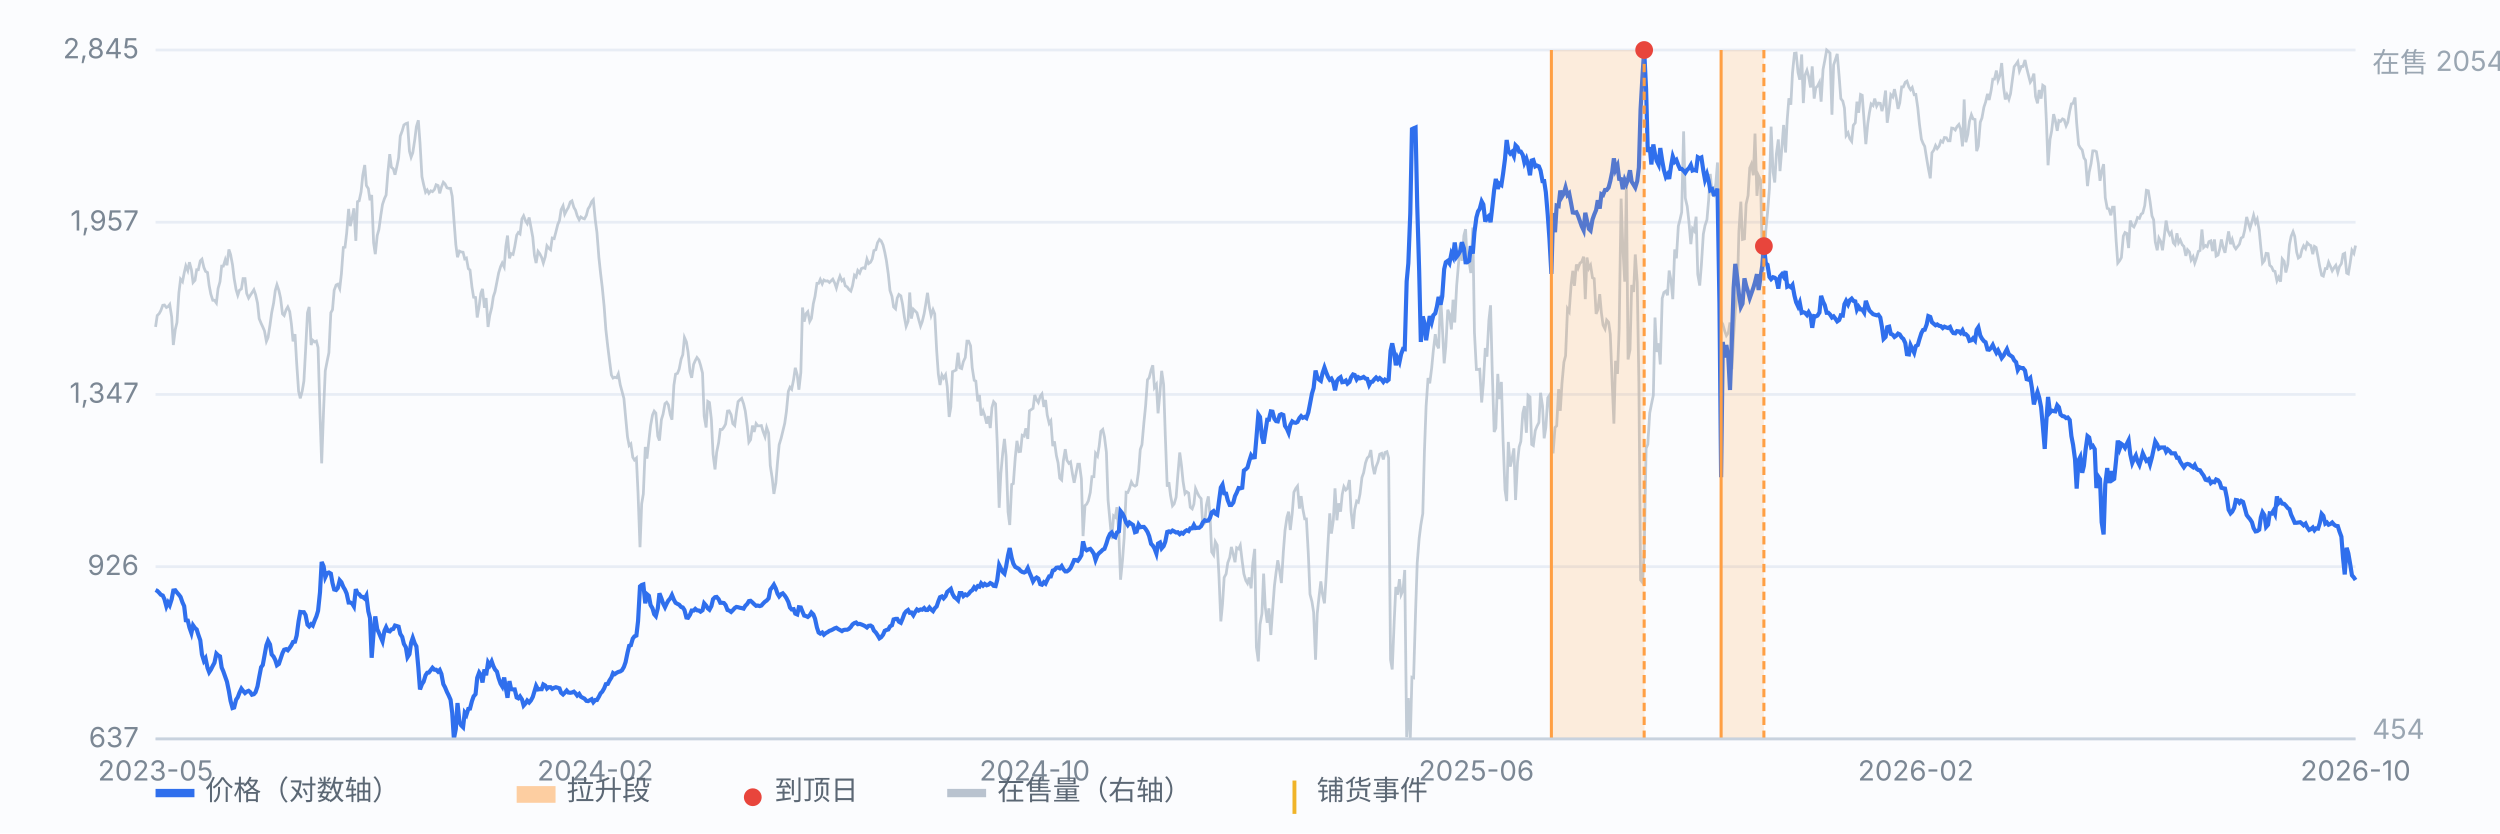
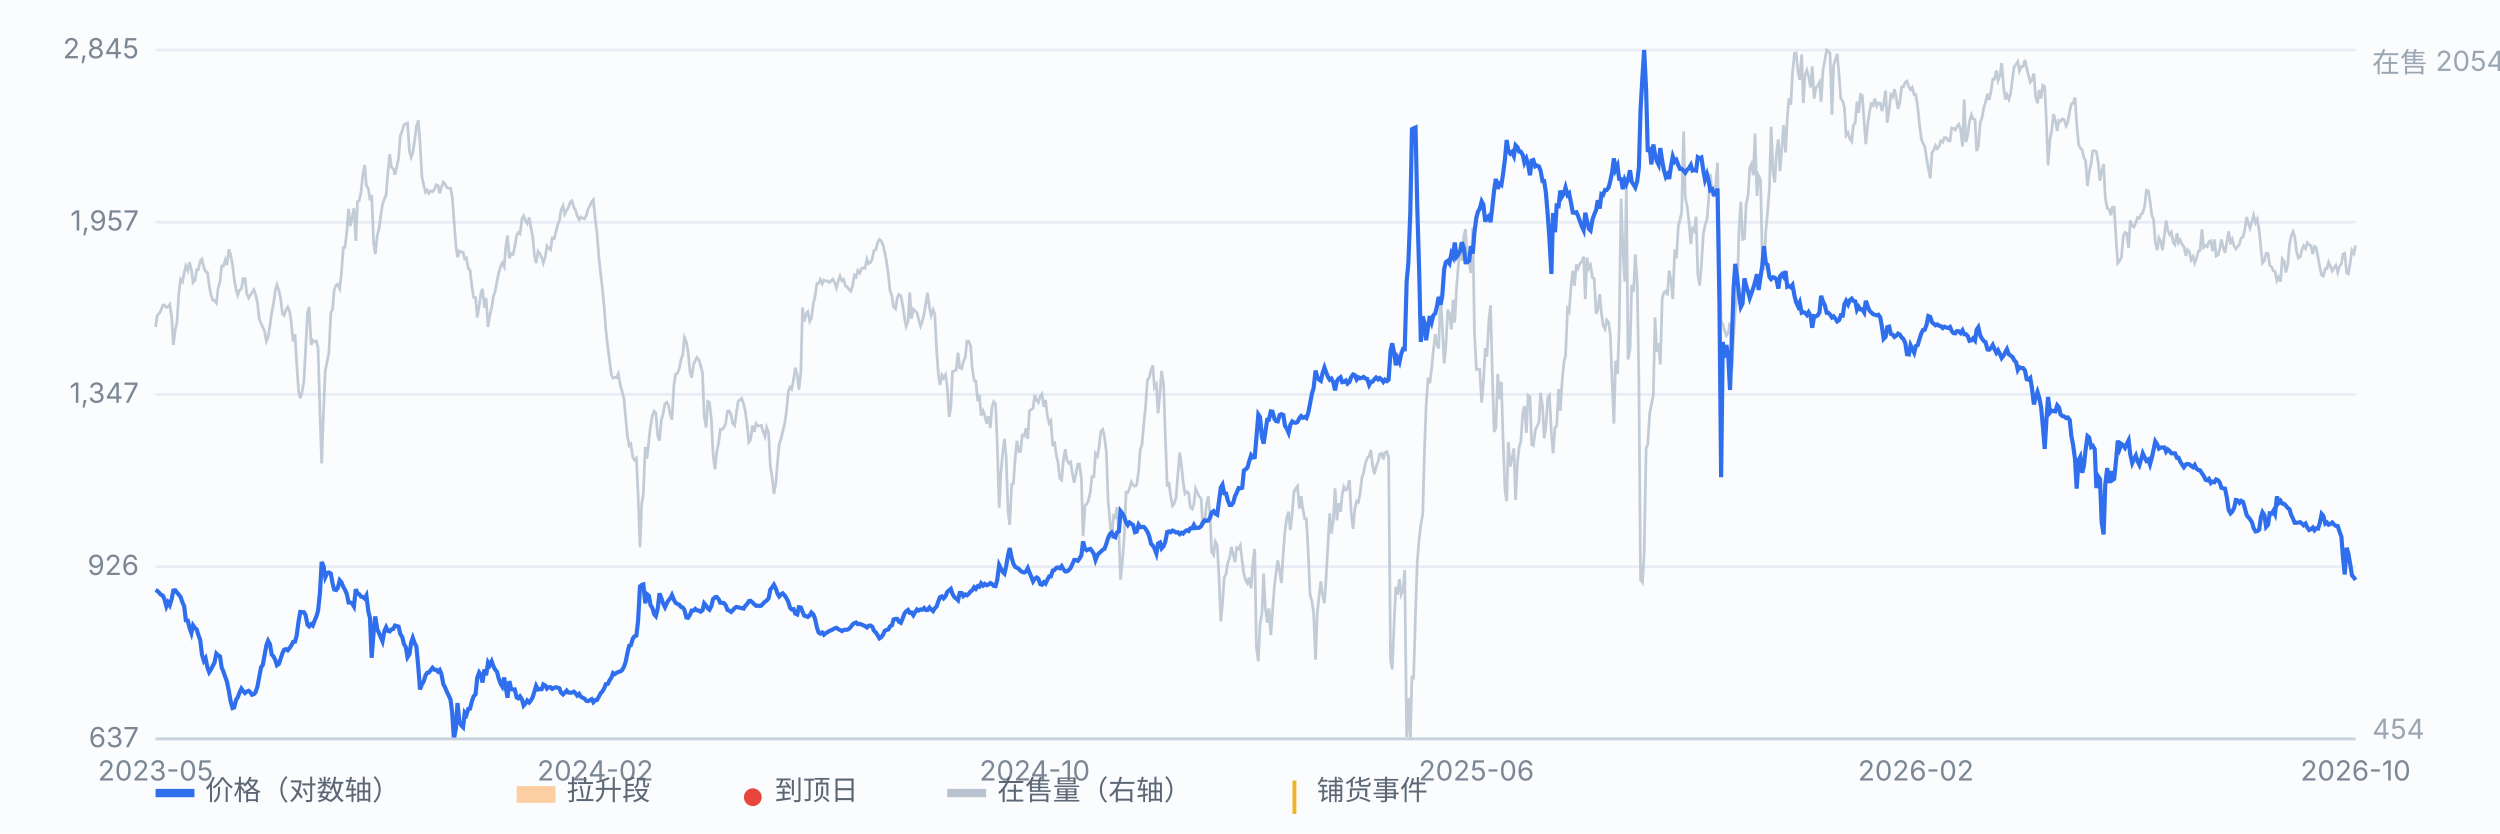
<svg xmlns="http://www.w3.org/2000/svg" viewBox="0 0 900 300" preserveAspectRatio="xMidYMid meet" style="width:100%;max-width:900px;height:auto;display:block" font-family="-apple-system,Segoe UI,Microsoft YaHei,sans-serif" font-size="10">
  <rect x="0" y="0" width="900" height="300" fill="#fbfcfe" />
  <line x1="56" y1="266.0" x2="848" y2="266.0" stroke="#e8edf5" stroke-width="1" />
  <text x="50" y="269.0" text-anchor="end" fill="#7b8794">637</text>
  <line x1="56" y1="204.0" x2="848" y2="204.0" stroke="#e8edf5" stroke-width="1" />
  <text x="50" y="207.0" text-anchor="end" fill="#7b8794">926</text>
  <line x1="56" y1="142.0" x2="848" y2="142.0" stroke="#e8edf5" stroke-width="1" />
  <text x="50" y="145.0" text-anchor="end" fill="#7b8794">1,347</text>
  <line x1="56" y1="80.0" x2="848" y2="80.0" stroke="#e8edf5" stroke-width="1" />
  <text x="50" y="83.0" text-anchor="end" fill="#7b8794">1,957</text>
  <line x1="56" y1="18.0" x2="848" y2="18.0" stroke="#e8edf5" stroke-width="1" />
  <text x="50" y="21.0" text-anchor="end" fill="#7b8794">2,845</text>
  <path d="M56.0 117.7 L56.6 113.6 L57.3 112.9 L57.9 111.8 L58.6 109.9 L59.2 109.8 L59.9 110.7 L60.5 110.4 L61.1 109.6 L61.8 114.1 L62.4 124.2 L63.1 118.6 L63.7 116.1 L64.4 105.4 L65.0 100.5 L65.7 101.4 L66.3 98.3 L66.9 95.7 L67.6 97.4 L68.2 94.4 L68.9 97.1 L69.5 101.7 L70.2 100.9 L70.8 97.1 L71.4 97.1 L72.1 93.9 L72.7 93.3 L73.4 96.3 L74.0 97.7 L74.7 98.1 L75.3 102.8 L75.9 105.9 L76.6 108.1 L77.2 108.1 L77.9 109.1 L78.5 103.9 L79.2 101.4 L79.8 95.8 L80.4 95.8 L81.1 93.5 L81.7 95.5 L82.4 89.8 L83.0 91.6 L83.7 95.3 L84.3 100.3 L85.0 104.3 L85.6 106.3 L86.2 104.5 L86.9 104.0 L87.5 100.3 L88.2 100.3 L88.8 105.6 L89.5 107.3 L90.1 106.3 L90.7 105.4 L91.4 104.3 L92.0 106.0 L92.7 109.1 L93.3 114.7 L94.0 116.4 L94.6 117.7 L95.2 119.1 L95.9 122.9 L96.5 121.5 L97.2 117.0 L97.8 112.6 L98.5 109.1 L99.1 104.6 L99.7 102.5 L100.4 104.6 L101.0 107.3 L101.7 113.0 L102.3 113.6 L103.0 111.5 L103.6 110.5 L104.3 112.2 L104.9 116.6 L105.5 122.9 L106.2 120.3 L106.8 130.7 L107.5 140.9 L108.1 143.4 L108.8 140.8 L109.4 137.2 L110.0 126.3 L110.7 112.6 L111.3 110.5 L112.0 124.2 L112.6 122.5 L113.3 123.1 L113.9 122.8 L114.5 125.1 L115.2 149.0 L115.8 166.8 L116.5 147.4 L117.1 133.5 L117.8 129.9 L118.4 127.0 L119.1 112.6 L119.7 111.5 L120.3 104.5 L121.0 102.6 L121.6 102.3 L122.3 103.9 L122.9 98.6 L123.6 89.1 L124.2 89.0 L124.8 83.9 L125.5 75.2 L126.1 81.4 L126.8 78.3 L127.4 75.0 L128.1 86.7 L128.7 72.6 L129.3 72.3 L130.0 69.0 L130.6 63.1 L131.3 59.4 L131.9 66.8 L132.6 67.9 L133.2 72.1 L133.8 70.2 L134.5 87.4 L135.1 91.5 L135.8 84.8 L136.4 82.6 L137.1 77.5 L137.7 73.6 L138.4 71.5 L139.0 70.2 L139.6 62.5 L140.3 55.5 L140.9 60.2 L141.6 60.8 L142.2 62.9 L142.9 59.8 L143.5 56.8 L144.1 49.0 L144.8 47.1 L145.4 45.0 L146.1 44.5 L146.7 44.3 L147.4 54.4 L148.0 56.6 L148.6 55.0 L149.3 50.4 L149.9 45.6 L150.6 43.3 L151.2 51.5 L151.9 63.6 L152.5 66.4 L153.2 69.2 L153.8 68.4 L154.4 69.6 L155.1 68.7 L155.7 69.0 L156.4 68.2 L157.0 66.5 L157.7 66.8 L158.3 69.6 L158.9 67.4 L159.6 65.6 L160.2 66.2 L160.9 67.6 L161.5 67.8 L162.2 67.8 L162.8 70.7 L163.4 78.9 L164.1 88.1 L164.7 92.6 L165.4 90.4 L166.0 90.7 L166.7 90.8 L167.3 93.2 L167.9 92.9 L168.6 96.7 L169.2 97.2 L169.9 103.3 L170.5 107.0 L171.2 107.1 L171.8 114.3 L172.5 110.1 L173.1 105.6 L173.7 104.0 L174.4 110.8 L175.0 107.3 L175.7 117.7 L176.3 113.6 L177.0 110.8 L177.6 106.8 L178.2 105.0 L178.9 101.4 L179.5 98.3 L180.2 96.0 L180.8 94.7 L181.5 96.1 L182.1 88.7 L182.7 84.8 L183.4 93.0 L184.0 91.3 L184.7 91.6 L185.3 88.8 L186.0 84.7 L186.6 83.7 L187.2 84.2 L187.9 78.8 L188.5 77.7 L189.2 79.5 L189.8 80.5 L190.5 78.3 L191.1 81.6 L191.8 85.4 L192.4 91.9 L193.0 94.7 L193.7 90.5 L194.3 91.3 L195.0 92.7 L195.6 94.7 L196.3 92.4 L196.9 88.5 L197.5 89.3 L198.2 89.9 L198.8 85.7 L199.5 85.9 L200.1 83.6 L200.8 80.8 L201.4 79.4 L202.0 75.5 L202.7 74.1 L203.3 77.1 L204.0 75.7 L204.6 74.7 L205.3 72.7 L205.9 72.3 L206.6 74.7 L207.2 75.7 L207.8 77.7 L208.5 79.1 L209.1 78.1 L209.8 78.6 L210.4 78.8 L211.1 77.5 L211.7 75.2 L212.3 74.3 L213.0 72.6 L213.6 71.9 L214.3 79.2 L214.9 83.7 L215.6 92.7 L216.2 98.3 L216.8 103.3 L217.5 110.4 L218.1 118.6 L218.8 124.8 L219.4 129.6 L220.1 135.0 L220.7 136.1 L221.3 135.8 L222.0 136.0 L222.6 134.6 L223.3 138.6 L223.9 140.8 L224.6 143.4 L225.2 149.9 L225.9 157.3 L226.5 160.4 L227.1 159.8 L227.8 164.6 L228.4 165.6 L229.1 164.9 L229.7 177.7 L230.4 197.0 L231.0 181.4 L231.6 177.8 L232.3 160.9 L232.9 165.1 L233.6 158.6 L234.2 153.3 L234.9 149.4 L235.5 148.0 L236.1 148.7 L236.8 157.0 L237.4 158.6 L238.1 151.1 L238.7 149.1 L239.4 145.3 L240.0 144.8 L240.6 145.7 L241.3 149.3 L241.9 151.1 L242.6 138.7 L243.2 134.7 L243.9 134.4 L244.5 132.9 L245.2 129.3 L245.8 127.7 L246.4 121.5 L247.1 123.1 L247.7 126.7 L248.4 133.9 L249.0 136.0 L249.7 131.2 L250.3 129.8 L250.9 128.7 L251.6 129.6 L252.2 131.5 L252.9 134.3 L253.5 149.8 L254.2 153.9 L254.8 144.5 L255.4 144.9 L256.1 151.1 L256.7 163.5 L257.4 169.0 L258.0 162.8 L258.7 159.4 L259.3 154.6 L260.0 154.6 L260.6 153.8 L261.2 152.7 L261.9 148.0 L262.5 147.9 L263.2 149.3 L263.8 152.5 L264.5 153.2 L265.1 148.5 L265.7 144.6 L266.4 143.9 L267.0 143.4 L267.7 145.4 L268.3 148.0 L269.0 153.3 L269.6 159.2 L270.2 158.3 L270.9 153.2 L271.5 155.5 L272.2 152.5 L272.8 153.3 L273.5 153.3 L274.1 153.2 L274.7 155.3 L275.4 157.2 L276.0 153.9 L276.7 155.9 L277.3 167.6 L278.0 172.2 L278.6 177.8 L279.3 173.9 L279.9 166.5 L280.5 160.1 L281.2 157.8 L281.8 155.3 L282.5 152.4 L283.1 148.2 L283.8 140.9 L284.4 139.4 L285.0 140.1 L285.7 136.6 L286.3 132.4 L287.0 135.0 L287.6 140.3 L288.3 134.1 L288.9 110.7 L289.5 115.8 L290.2 112.9 L290.8 112.2 L291.5 115.7 L292.1 114.6 L292.8 109.3 L293.4 106.7 L294.1 102.0 L294.7 102.0 L295.3 100.6 L296.0 102.2 L296.6 100.8 L297.3 101.2 L297.9 101.1 L298.6 101.7 L299.2 101.1 L299.8 100.5 L300.5 101.9 L301.1 103.7 L301.8 101.1 L302.4 99.4 L303.1 101.1 L303.7 100.6 L304.3 102.9 L305.0 103.3 L305.6 104.2 L306.3 104.8 L306.9 102.9 L307.6 99.1 L308.2 99.7 L308.8 97.4 L309.5 98.3 L310.1 96.7 L310.8 96.4 L311.4 96.6 L312.1 93.3 L312.7 94.9 L313.4 94.4 L314.0 93.2 L314.6 90.2 L315.3 89.9 L315.9 87.4 L316.6 86.2 L317.2 86.7 L317.9 88.2 L318.5 90.7 L319.1 93.8 L319.8 98.8 L320.4 104.6 L321.1 106.7 L321.7 110.5 L322.4 111.2 L323.0 107.3 L323.6 106.0 L324.3 106.5 L324.9 109.4 L325.6 114.3 L326.2 117.5 L326.9 115.7 L327.5 105.3 L328.1 114.7 L328.8 111.3 L329.4 111.9 L330.1 112.6 L330.7 114.9 L331.4 117.4 L332.0 115.8 L332.7 112.9 L333.3 109.3 L333.9 105.4 L334.6 110.7 L335.2 113.6 L335.9 111.5 L336.5 113.0 L337.2 126.2 L337.8 134.7 L338.4 138.6 L339.1 135.0 L339.7 136.1 L340.4 134.9 L341.0 139.2 L341.7 150.1 L342.3 146.5 L342.9 133.8 L343.6 133.5 L344.2 133.2 L344.9 127.0 L345.5 132.4 L346.2 132.7 L346.8 130.2 L347.5 128.7 L348.1 122.8 L348.7 122.8 L349.4 124.5 L350.0 132.4 L350.7 136.9 L351.3 137.2 L352.0 144.5 L352.6 142.2 L353.2 149.6 L353.9 147.9 L354.5 149.6 L355.2 152.5 L355.8 149.8 L356.5 154.1 L357.1 146.7 L357.7 144.6 L358.4 145.4 L359.0 159.5 L359.7 182.8 L360.3 170.5 L361.0 162.9 L361.6 158.0 L362.2 164.3 L362.9 184.3 L363.5 189.0 L364.2 174.4 L364.8 174.1 L365.5 164.6 L366.1 158.7 L366.8 162.6 L367.4 162.5 L368.0 156.7 L368.7 157.0 L369.3 154.2 L370.0 158.0 L370.6 147.9 L371.3 147.4 L371.9 147.0 L372.5 142.2 L373.2 144.0 L373.8 144.9 L374.5 142.6 L375.1 141.8 L375.8 146.5 L376.4 144.0 L377.0 149.4 L377.7 152.4 L378.3 151.5 L379.0 160.6 L379.6 158.9 L380.3 164.0 L380.9 166.6 L381.5 172.1 L382.2 172.8 L382.8 165.9 L383.5 161.7 L384.1 165.7 L384.8 166.8 L385.4 166.3 L386.1 170.7 L386.7 173.8 L387.3 170.8 L388.0 167.1 L388.6 167.1 L389.3 172.4 L389.9 193.0 L390.6 182.0 L391.2 181.5 L391.8 180.3 L392.5 177.3 L393.1 171.6 L393.8 171.6 L394.4 163.2 L395.1 164.2 L395.7 160.6 L396.3 155.3 L397.0 154.6 L397.6 157.2 L398.3 162.8 L398.9 180.0 L399.6 187.6 L400.2 194.1 L400.9 185.7 L401.5 186.2 L402.1 182.6 L402.8 192.7 L403.4 208.7 L404.1 201.7 L404.7 193.6 L405.4 177.2 L406.0 177.3 L406.6 175.9 L407.3 173.5 L407.9 174.6 L408.6 175.0 L409.2 174.6 L409.9 169.6 L410.5 161.8 L411.1 160.1 L411.8 152.2 L412.4 146.3 L413.1 136.7 L413.7 136.0 L414.4 133.2 L415.0 131.5 L415.6 139.5 L416.3 138.4 L416.9 148.8 L417.6 141.1 L418.2 133.5 L418.9 138.4 L419.5 156.6 L420.2 175.2 L420.8 173.6 L421.4 178.4 L422.1 182.1 L422.7 181.4 L423.4 179.0 L424.0 171.3 L424.7 162.9 L425.3 167.3 L425.9 173.3 L426.6 177.7 L427.2 177.0 L427.9 177.5 L428.5 182.6 L429.2 183.2 L429.8 181.5 L430.4 175.9 L431.1 177.5 L431.7 178.7 L432.4 179.5 L433.0 189.0 L433.7 188.3 L434.3 181.8 L435.0 178.7 L435.6 185.4 L436.2 198.7 L436.9 199.8 L437.5 195.0 L438.2 196.3 L438.8 206.8 L439.5 223.7 L440.1 217.5 L440.7 207.9 L441.4 206.6 L442.0 202.6 L442.7 200.7 L443.3 196.9 L444.0 199.7 L444.6 202.4 L445.2 197.2 L445.9 197.6 L446.5 196.3 L447.2 202.1 L447.8 206.6 L448.5 209.0 L449.1 210.0 L449.7 207.9 L450.4 211.8 L451.0 202.8 L451.7 197.6 L452.3 233.0 L453.0 238.1 L453.6 224.8 L454.3 220.9 L454.9 206.5 L455.5 218.6 L456.2 224.2 L456.8 219.0 L457.5 228.6 L458.1 220.1 L458.8 210.8 L459.4 206.0 L460.0 201.7 L460.7 205.7 L461.3 209.9 L462.0 198.7 L462.6 191.0 L463.3 186.2 L463.9 184.2 L464.5 190.8 L465.2 184.8 L465.8 177.2 L466.5 175.8 L467.1 175.0 L467.8 183.1 L468.4 178.6 L469.0 183.1 L469.7 186.8 L470.3 186.8 L471.0 199.5 L471.6 213.9 L472.3 216.6 L472.9 220.4 L473.6 237.5 L474.2 220.9 L474.8 215.3 L475.5 209.3 L476.1 213.9 L476.8 217.2 L477.4 207.9 L478.1 195.3 L478.7 184.8 L479.3 192.1 L480.0 187.3 L480.6 175.8 L481.3 187.3 L481.9 181.2 L482.6 184.2 L483.2 178.0 L483.8 175.2 L484.5 176.4 L485.1 175.8 L485.8 172.8 L486.4 184.2 L487.1 190.4 L487.7 183.5 L488.4 180.4 L489.0 180.8 L489.6 177.8 L490.3 171.9 L490.9 170.2 L491.6 166.6 L492.2 164.9 L492.9 164.2 L493.5 162.0 L494.1 167.3 L494.8 170.7 L495.4 168.0 L496.1 166.2 L496.7 163.5 L497.4 163.2 L498.0 165.4 L498.6 162.9 L499.3 162.6 L499.9 164.8 L500.6 237.5 L501.2 241.0 L501.9 224.0 L502.5 211.3 L503.1 214.1 L503.8 208.5 L504.4 214.1 L505.1 212.5 L505.7 205.2 L506.4 265.4 L507.0 251.3 L507.7 266.0 L508.3 243.8 L508.9 244.0 L509.6 220.4 L510.2 202.6 L510.9 193.8 L511.5 189.0 L512.2 184.9 L512.8 162.3 L513.4 146.2 L514.1 136.1 L514.7 138.0 L515.4 132.5 L516.0 126.2 L516.7 120.3 L517.3 124.2 L517.9 125.4 L518.6 106.2 L519.2 116.9 L519.9 130.8 L520.5 124.6 L521.2 111.5 L521.8 113.0 L522.5 118.6 L523.1 107.9 L523.7 116.1 L524.4 102.8 L525.0 95.8 L525.7 87.4 L526.3 93.9 L527.0 84.8 L527.6 82.5 L528.2 94.6 L528.9 94.4 L529.5 98.3 L530.2 81.9 L530.8 119.7 L531.5 133.0 L532.1 133.0 L532.7 132.9 L533.4 144.9 L534.0 138.1 L534.7 125.3 L535.3 128.4 L536.0 115.3 L536.6 109.9 L537.2 133.3 L537.9 155.5 L538.5 154.1 L539.2 134.6 L539.8 143.7 L540.5 137.5 L541.1 158.4 L541.8 176.3 L542.4 180.4 L543.0 159.1 L543.7 168.0 L544.3 165.3 L545.0 161.4 L545.6 180.0 L546.3 166.5 L546.9 160.9 L547.5 158.9 L548.2 148.8 L548.8 146.2 L549.5 155.8 L550.1 142.3 L550.8 142.9 L551.4 160.0 L552.0 160.4 L552.7 155.0 L553.3 153.5 L554.0 152.1 L554.6 141.4 L555.3 146.2 L555.9 157.8 L556.5 153.9 L557.2 143.2 L557.8 142.3 L558.5 155.8 L559.1 163.2 L559.8 153.9 L560.4 153.3 L561.1 140.1 L561.7 147.9 L562.3 138.1 L563.0 130.4 L563.6 128.1 L564.3 111.2 L564.9 112.2 L565.6 102.6 L566.2 97.5 L566.8 102.9 L567.5 95.2 L568.1 96.6 L568.8 94.7 L569.4 94.3 L570.1 92.4 L570.7 107.7 L571.3 92.7 L572.0 96.6 L572.6 95.5 L573.3 100.0 L573.9 100.3 L574.6 113.0 L575.2 111.6 L575.9 105.9 L576.5 112.6 L577.1 117.0 L577.8 118.4 L578.4 115.2 L579.1 116.0 L579.7 120.3 L580.4 138.1 L581.0 152.5 L581.6 129.9 L582.3 134.6 L582.9 118.3 L583.6 71.5 L584.2 88.7 L584.9 101.4 L585.5 67.3 L586.1 129.4 L586.8 125.9 L587.4 102.6 L588.1 105.1 L588.7 91.6 L589.4 101.7 L590.0 137.8 L590.6 208.8 L591.3 209.7 L591.9 199.0 L592.6 161.4 L593.2 160.0 L593.9 148.7 L594.5 145.6 L595.2 142.3 L595.8 114.3 L596.4 126.7 L597.1 123.6 L597.7 131.2 L598.4 107.4 L599.0 105.3 L599.7 104.8 L600.3 106.3 L600.9 97.4 L601.6 101.2 L602.2 107.7 L602.9 89.8 L603.5 93.0 L604.2 81.4 L604.8 79.1 L605.4 76.4 L606.1 47.3 L606.7 71.3 L607.4 74.3 L608.0 79.7 L608.7 87.9 L609.3 82.3 L609.9 83.1 L610.6 78.0 L611.2 98.8 L611.9 102.8 L612.5 95.3 L613.2 84.3 L613.8 81.2 L614.5 79.1 L615.1 72.1 L615.7 62.6 L616.4 70.1 L617.0 70.4 L617.7 66.1 L618.3 58.5 L619.0 88.5 L619.6 115.7 L620.2 116.7 L620.9 119.2 L621.5 120.8 L622.2 119.8 L622.8 116.1 L623.5 132.9 L624.1 120.8 L624.7 111.8 L625.4 106.0 L626.0 83.4 L626.7 72.6 L627.3 86.2 L628.0 86.0 L628.6 73.5 L629.3 70.4 L629.9 60.5 L630.5 59.1 L631.2 63.1 L631.8 48.1 L632.5 70.5 L633.1 63.3 L633.8 64.8 L634.4 91.8 L635.0 97.4 L635.7 82.9 L636.3 76.7 L637.0 67.8 L637.6 45.6 L638.3 61.9 L638.9 65.7 L639.5 55.4 L640.2 50.2 L640.8 61.6 L641.5 52.9 L642.1 45.0 L642.8 54.9 L643.4 43.0 L644.0 35.4 L644.7 37.7 L645.3 26.2 L646.0 19.2 L646.6 19.1 L647.3 26.1 L647.9 28.7 L648.6 19.6 L649.2 37.1 L649.8 27.1 L650.5 25.3 L651.1 27.5 L651.8 31.5 L652.4 23.9 L653.1 35.5 L653.7 31.6 L654.3 31.0 L655.0 29.6 L655.6 36.6 L656.3 25.0 L656.9 21.9 L657.6 18.0 L658.2 18.5 L658.8 19.1 L659.5 41.3 L660.1 23.4 L660.8 21.3 L661.4 19.4 L662.1 27.6 L662.7 35.5 L663.4 36.4 L664.0 38.9 L664.6 48.8 L665.3 47.8 L665.9 49.9 L666.6 50.9 L667.2 45.1 L667.9 44.2 L668.5 36.6 L669.1 40.6 L669.8 34.0 L670.4 34.3 L671.1 43.9 L671.7 51.9 L672.4 44.5 L673.0 40.5 L673.6 37.4 L674.3 38.0 L674.9 35.5 L675.6 38.2 L676.2 37.1 L676.9 37.2 L677.5 40.0 L678.1 37.7 L678.8 32.6 L679.4 44.2 L680.1 39.4 L680.7 34.1 L681.4 34.9 L682.0 32.1 L682.7 35.5 L683.3 39.2 L683.9 37.1 L684.6 31.3 L685.2 31.3 L685.9 29.6 L686.5 29.2 L687.2 31.3 L687.8 32.3 L688.4 31.5 L689.1 34.1 L689.7 34.0 L690.4 38.8 L691.0 44.7 L691.7 50.1 L692.3 51.6 L692.9 52.7 L693.6 57.1 L694.2 60.6 L694.9 64.2 L695.5 55.0 L696.2 54.0 L696.8 52.4 L697.4 53.5 L698.1 52.6 L698.7 50.7 L699.4 51.2 L700.0 49.5 L700.7 49.6 L701.3 50.7 L702.0 50.7 L702.6 46.1 L703.2 46.2 L703.9 46.8 L704.5 45.6 L705.2 44.8 L705.8 46.5 L706.5 52.7 L707.1 35.8 L707.7 51.2 L708.4 48.4 L709.0 43.7 L709.7 41.3 L710.3 42.8 L711.0 43.0 L711.6 54.4 L712.2 52.6 L712.9 44.0 L713.5 42.5 L714.2 38.6 L714.8 36.8 L715.5 33.8 L716.1 36.0 L716.8 32.6 L717.4 28.5 L718.0 28.5 L718.7 25.4 L719.3 29.0 L720.0 27.1 L720.6 22.7 L721.3 31.5 L721.9 35.8 L722.5 34.1 L723.2 35.8 L723.8 33.7 L724.5 28.4 L725.1 24.0 L725.8 23.1 L726.4 22.2 L727.0 25.6 L727.7 23.9 L728.3 23.9 L729.0 21.6 L729.6 24.5 L730.3 27.3 L730.9 29.6 L731.5 28.7 L732.2 26.5 L732.8 34.7 L733.5 37.2 L734.1 32.4 L734.8 35.5 L735.4 30.7 L736.1 31.2 L736.7 43.7 L737.3 59.5 L738.0 50.2 L738.6 47.1 L739.3 41.1 L739.9 43.3 L740.6 47.1 L741.2 43.4 L741.8 43.7 L742.5 42.8 L743.1 43.1 L743.8 45.3 L744.4 44.0 L745.1 40.0 L745.7 37.4 L746.3 37.2 L747.0 35.1 L747.6 44.3 L748.3 52.1 L748.9 53.2 L749.6 54.0 L750.2 56.8 L750.8 57.7 L751.5 67.0 L752.1 62.0 L752.8 58.8 L753.4 54.3 L754.1 54.3 L754.7 54.6 L755.4 58.8 L756.0 65.1 L756.6 61.7 L757.3 59.1 L757.9 71.2 L758.6 75.0 L759.2 75.2 L759.9 77.5 L760.5 74.6 L761.1 74.6 L761.8 86.5 L762.4 94.7 L763.1 93.8 L763.7 92.7 L764.4 85.0 L765.0 83.7 L765.6 84.0 L766.3 89.3 L766.9 79.4 L767.6 81.2 L768.2 81.7 L768.9 80.2 L769.5 78.3 L770.2 78.6 L770.8 77.1 L771.4 76.7 L772.1 74.0 L772.7 68.5 L773.4 68.7 L774.0 72.4 L774.7 77.7 L775.3 79.1 L775.9 87.1 L776.6 90.1 L777.2 85.7 L777.9 87.0 L778.5 90.1 L779.2 84.5 L779.8 79.4 L780.4 82.9 L781.1 84.5 L781.7 83.6 L782.4 87.4 L783.0 88.1 L783.7 84.0 L784.3 87.4 L784.9 86.4 L785.6 88.1 L786.2 88.7 L786.9 92.1 L787.5 89.9 L788.2 90.7 L788.8 93.6 L789.5 92.4 L790.1 94.7 L790.7 93.0 L791.4 90.5 L792.0 90.2 L792.7 82.6 L793.3 89.1 L794.0 88.4 L794.6 88.8 L795.2 87.0 L795.9 86.7 L796.5 90.4 L797.2 86.2 L797.8 92.2 L798.5 91.8 L799.1 89.6 L799.7 86.2 L800.4 89.3 L801.0 91.0 L801.7 86.8 L802.3 83.3 L803.0 87.9 L803.6 86.2 L804.3 88.7 L804.9 89.6 L805.5 88.8 L806.2 87.9 L806.8 85.7 L807.5 85.3 L808.1 82.8 L808.8 78.1 L809.4 80.3 L810.0 82.2 L810.7 79.8 L811.3 77.5 L812.0 80.2 L812.6 78.9 L813.3 82.9 L813.9 89.1 L814.5 94.7 L815.2 93.8 L815.8 91.2 L816.5 91.3 L817.1 95.5 L817.8 96.1 L818.4 97.5 L819.0 97.7 L819.7 101.1 L820.3 99.8 L821.0 101.4 L821.6 93.2 L822.3 94.1 L822.9 98.1 L823.6 95.2 L824.2 88.1 L824.8 85.1 L825.5 83.4 L826.1 85.1 L826.8 90.8 L827.4 92.9 L828.1 92.4 L828.7 89.9 L829.3 88.5 L830.0 89.5 L830.6 87.4 L831.3 88.1 L831.9 88.4 L832.6 91.5 L833.2 88.7 L833.8 89.1 L834.5 92.6 L835.1 96.0 L835.8 99.1 L836.4 99.4 L837.1 96.7 L837.7 96.7 L838.3 94.4 L839.0 96.0 L839.6 97.5 L840.3 96.3 L840.9 95.5 L841.6 98.1 L842.2 96.0 L842.9 94.9 L843.5 91.5 L844.1 91.2 L844.8 98.3 L845.4 98.6 L846.1 94.4 L846.7 90.1 L847.4 91.2 L848.0 88.4" fill="none" stroke="#b9c3cf" stroke-width="1" opacity="0.85" />
  <text x="854" y="26" fill="#9aa6b2">在售 2054</text>
  <text x="854" y="266" fill="#9aa6b2">454</text>
  <path d="M56.0 212.4 L56.6 212.7 L57.3 213.4 L57.9 214.1 L58.6 214.4 L59.2 215.7 L59.9 218.3 L60.5 216.9 L61.1 217.9 L61.8 215.7 L62.4 212.6 L63.1 212.5 L63.7 213.3 L64.4 214.1 L65.0 214.9 L65.7 216.9 L66.3 218.2 L66.9 223.3 L67.6 223.4 L68.2 225.9 L68.9 227.9 L69.5 225.1 L70.2 226.1 L70.8 226.6 L71.4 228.5 L72.1 230.5 L72.7 235.6 L73.4 237.9 L74.0 237.0 L74.7 240.4 L75.3 242.0 L75.9 241.1 L76.6 239.7 L77.2 238.6 L77.9 235.3 L78.5 235.9 L79.2 236.3 L79.8 240.3 L80.4 241.7 L81.1 243.7 L81.7 245.4 L82.4 248.8 L83.0 252.3 L83.7 254.9 L84.3 254.7 L85.0 251.9 L85.6 251.0 L86.2 249.4 L86.9 247.9 L87.5 248.7 L88.2 249.5 L88.8 249.0 L89.5 248.7 L90.1 249.2 L90.7 250.1 L91.4 249.9 L92.0 249.2 L92.7 247.1 L93.3 243.8 L94.0 240.2 L94.6 239.4 L95.2 236.1 L95.9 232.3 L96.5 230.7 L97.2 232.0 L97.8 235.6 L98.5 236.4 L99.1 237.6 L99.7 239.5 L100.4 239.0 L101.0 237.2 L101.7 235.1 L102.3 233.9 L103.0 233.7 L103.6 234.1 L104.3 233.2 L104.9 232.3 L105.5 231.1 L106.2 231.0 L106.8 228.8 L107.5 223.6 L108.1 220.3 L108.8 220.4 L109.4 220.4 L110.0 221.4 L110.7 224.9 L111.3 225.5 L112.0 224.7 L112.6 225.2 L113.3 223.3 L113.9 221.9 L114.5 219.9 L115.2 213.2 L115.8 202.3 L116.5 203.9 L117.1 207.8 L117.8 206.3 L118.4 206.1 L119.1 206.5 L119.7 209.9 L120.3 212.2 L121.0 212.4 L121.6 211.7 L122.3 208.9 L122.9 209.6 L123.6 211.3 L124.2 212.3 L124.8 213.7 L125.5 216.9 L126.1 216.9 L126.8 217.3 L127.4 218.3 L128.1 212.1 L128.7 213.6 L129.3 213.9 L130.0 214.8 L130.6 214.9 L131.3 215.5 L131.9 214.4 L132.6 220.1 L133.2 222.5 L133.8 236.8 L134.5 227.6 L135.1 221.9 L135.8 226.5 L136.4 227.8 L137.1 229.5 L137.7 230.9 L138.4 227.1 L139.0 225.8 L139.6 227.1 L140.3 227.3 L140.9 226.6 L141.6 226.4 L142.2 225.2 L142.9 225.4 L143.5 225.6 L144.1 228.2 L144.8 229.3 L145.4 231.8 L146.1 233.0 L146.7 236.6 L147.4 235.5 L148.0 231.4 L148.6 229.6 L149.3 231.6 L149.9 232.7 L150.6 240.3 L151.2 248.2 L151.9 246.3 L152.5 245.4 L153.2 243.1 L153.8 242.2 L154.4 242.1 L155.1 241.2 L155.7 240.4 L156.4 241.1 L157.0 241.1 L157.7 241.8 L158.3 241.2 L158.9 242.6 L159.6 246.3 L160.2 247.4 L160.9 249.1 L161.5 250.3 L162.2 251.9 L162.8 256.7 L163.4 266.0 L164.1 262.4 L164.7 253.1 L165.4 259.9 L166.0 261.1 L166.7 261.8 L167.3 256.6 L167.9 257.4 L168.6 255.2 L169.2 255.1 L169.9 252.4 L170.5 250.7 L171.2 249.9 L171.8 244.0 L172.5 242.1 L173.1 243.0 L173.7 245.7 L174.4 241.0 L175.0 243.1 L175.7 238.5 L176.3 239.5 L177.0 238.1 L177.6 239.8 L178.2 241.0 L178.9 241.8 L179.5 244.1 L180.2 246.1 L180.8 247.1 L181.5 243.9 L182.1 247.7 L182.7 251.2 L183.4 245.2 L184.0 248.1 L184.7 248.2 L185.3 248.2 L186.0 251.1 L186.6 251.4 L187.2 250.7 L187.9 251.8 L188.5 254.0 L189.2 253.2 L189.8 252.2 L190.5 252.9 L191.1 252.2 L191.8 250.9 L192.4 248.9 L193.0 246.9 L193.7 248.2 L194.3 248.1 L195.0 248.1 L195.6 246.4 L196.3 246.8 L196.9 247.9 L197.5 247.4 L198.2 247.4 L198.8 248.0 L199.5 247.6 L200.1 247.4 L200.8 247.6 L201.4 247.8 L202.0 249.4 L202.7 250.0 L203.3 249.4 L204.0 248.6 L204.6 249.3 L205.3 249.4 L205.9 249.3 L206.6 249.0 L207.2 249.6 L207.8 250.4 L208.5 249.8 L209.1 250.8 L209.8 251.2 L210.4 251.5 L211.1 252.3 L211.7 252.4 L212.3 252.1 L213.0 251.7 L213.6 252.8 L214.3 252.0 L214.9 252.0 L215.6 250.8 L216.2 249.6 L216.8 249.0 L217.5 247.8 L218.1 246.3 L218.8 246.2 L219.4 245.0 L220.1 243.9 L220.7 242.3 L221.3 242.7 L222.0 242.2 L222.6 241.9 L223.3 241.7 L223.9 241.3 L224.6 240.1 L225.2 238.4 L225.9 235.0 L226.5 232.5 L227.1 232.3 L227.8 229.9 L228.4 229.1 L229.1 228.8 L229.7 223.6 L230.4 211.1 L231.0 210.6 L231.6 210.4 L232.3 217.2 L232.9 213.9 L233.6 214.5 L234.2 217.8 L234.9 219.0 L235.5 221.1 L236.1 221.8 L236.8 219.0 L237.4 213.6 L238.1 215.4 L238.7 217.2 L239.4 218.6 L240.0 217.3 L240.6 216.2 L241.3 215.4 L241.9 214.2 L242.6 215.9 L243.2 217.0 L243.9 217.4 L244.5 217.7 L245.2 218.5 L245.8 218.7 L246.4 219.6 L247.1 222.3 L247.7 222.4 L248.4 221.3 L249.0 219.8 L249.7 219.8 L250.3 219.2 L250.9 219.7 L251.6 219.8 L252.2 220.2 L252.9 219.7 L253.5 217.2 L254.2 218.0 L254.8 219.0 L255.4 219.5 L256.1 218.2 L256.7 215.7 L257.4 215.0 L258.0 214.9 L258.7 215.7 L259.3 217.0 L260.0 217.0 L260.6 217.1 L261.2 217.8 L261.9 219.6 L262.5 219.8 L263.2 220.3 L263.8 219.7 L264.5 218.9 L265.1 218.5 L265.7 218.6 L266.4 218.8 L267.0 218.9 L267.7 219.1 L268.3 218.1 L269.0 217.4 L269.6 216.4 L270.2 216.3 L270.9 216.9 L271.5 217.5 L272.2 218.1 L272.8 218.0 L273.5 218.2 L274.1 218.0 L274.7 217.3 L275.4 216.6 L276.0 216.2 L276.7 215.4 L277.3 212.3 L278.0 211.4 L278.6 210.5 L279.3 211.9 L279.9 213.7 L280.5 214.7 L281.2 213.9 L281.8 213.6 L282.5 214.4 L283.1 215.3 L283.8 216.7 L284.4 218.7 L285.0 219.4 L285.7 219.3 L286.3 220.9 L287.0 221.2 L287.6 218.6 L288.3 218.7 L288.9 220.2 L289.5 221.6 L290.2 221.8 L290.8 222.1 L291.5 221.5 L292.1 220.5 L292.8 221.2 L293.4 222.7 L294.1 225.9 L294.7 227.7 L295.3 228.1 L296.0 227.7 L296.6 228.5 L297.3 227.9 L297.9 227.6 L298.6 227.1 L299.2 226.9 L299.8 226.6 L300.5 226.2 L301.1 226.0 L301.8 226.5 L302.4 226.8 L303.1 227.2 L303.7 226.8 L304.3 226.7 L305.0 226.7 L305.6 226.4 L306.3 225.7 L306.9 224.8 L307.6 224.3 L308.2 224.1 L308.8 224.7 L309.5 224.6 L310.1 224.8 L310.8 225.1 L311.4 225.4 L312.1 225.9 L312.7 225.3 L313.4 225.2 L314.0 225.6 L314.6 227.0 L315.3 227.7 L315.9 228.6 L316.6 229.8 L317.2 229.4 L317.9 228.5 L318.5 227.1 L319.1 226.8 L319.8 226.6 L320.4 225.5 L321.1 225.1 L321.7 223.0 L322.4 222.8 L323.0 222.8 L323.6 223.8 L324.3 224.2 L324.9 222.8 L325.6 220.9 L326.2 220.1 L326.9 219.6 L327.5 220.6 L328.1 220.5 L328.8 221.5 L329.4 220.4 L330.1 219.4 L330.7 219.8 L331.4 219.4 L332.0 219.5 L332.7 218.9 L333.3 219.6 L333.9 219.6 L334.6 218.7 L335.2 219.4 L335.9 220.0 L336.5 219.0 L337.2 218.3 L337.8 216.5 L338.4 215.0 L339.1 214.7 L339.7 215.4 L340.4 214.6 L341.0 213.1 L341.7 212.5 L342.3 212.0 L342.9 213.8 L343.6 215.0 L344.2 215.4 L344.9 216.1 L345.5 213.5 L346.2 213.5 L346.8 214.6 L347.5 214.0 L348.1 214.3 L348.7 213.8 L349.4 212.9 L350.0 212.5 L350.7 211.4 L351.3 212.0 L352.0 211.0 L352.6 211.2 L353.2 210.0 L353.9 210.8 L354.5 210.2 L355.2 210.7 L355.8 210.5 L356.5 209.9 L357.1 210.2 L357.7 210.9 L358.4 211.0 L359.0 208.8 L359.7 203.4 L360.3 204.6 L361.0 205.9 L361.6 206.5 L362.2 203.9 L362.9 199.9 L363.5 197.3 L364.2 200.8 L364.8 202.9 L365.5 204.1 L366.1 204.4 L366.8 204.8 L367.4 205.5 L368.0 205.9 L368.7 206.1 L369.3 205.8 L370.0 204.5 L370.6 206.1 L371.3 207.7 L371.9 209.3 L372.5 208.4 L373.2 207.9 L373.8 208.3 L374.5 210.3 L375.1 210.5 L375.8 209.6 L376.4 210.1 L377.0 208.8 L377.7 207.5 L378.3 207.5 L379.0 205.4 L379.6 205.2 L380.3 204.4 L380.9 204.3 L381.5 204.6 L382.2 203.8 L382.8 204.9 L383.5 205.7 L384.1 205.7 L384.8 205.2 L385.4 204.5 L386.1 203.0 L386.7 201.6 L387.3 201.6 L388.0 201.9 L388.6 201.1 L389.3 199.9 L389.9 194.9 L390.6 197.6 L391.2 198.1 L391.8 197.8 L392.5 197.6 L393.1 198.3 L393.8 199.4 L394.4 201.6 L395.1 199.8 L395.7 199.1 L396.3 198.6 L397.0 197.9 L397.6 197.6 L398.3 195.7 L398.9 193.7 L399.6 192.2 L400.2 191.7 L400.9 193.1 L401.5 193.4 L402.1 191.7 L402.8 191.3 L403.4 184.0 L404.1 184.9 L404.7 186.1 L405.4 188.1 L406.0 189.0 L406.6 188.1 L407.3 188.6 L407.9 189.0 L408.6 191.6 L409.2 191.4 L409.9 188.9 L410.5 189.8 L411.1 189.7 L411.8 189.7 L412.4 190.4 L413.1 191.5 L413.7 193.0 L414.4 195.8 L415.0 196.4 L415.6 197.4 L416.3 199.3 L416.9 195.7 L417.6 195.3 L418.2 197.4 L418.9 196.6 L419.5 195.0 L420.2 191.5 L420.8 191.3 L421.4 191.6 L422.1 191.0 L422.7 191.3 L423.4 191.7 L424.0 191.6 L424.7 192.3 L425.3 191.8 L425.9 192.1 L426.6 191.3 L427.2 190.9 L427.9 191.2 L428.5 190.2 L429.2 190.2 L429.8 189.0 L430.4 190.1 L431.1 190.0 L431.7 190.0 L432.4 189.4 L433.0 188.1 L433.7 187.3 L434.3 187.5 L435.0 187.4 L435.6 186.4 L436.2 184.5 L436.9 184.0 L437.5 184.9 L438.2 185.3 L438.8 180.7 L439.5 175.5 L440.1 174.5 L440.7 177.6 L441.4 177.7 L442.0 180.1 L442.7 181.8 L443.3 181.8 L444.0 180.9 L444.6 178.6 L445.2 177.4 L445.9 175.7 L446.5 175.8 L447.2 175.6 L447.8 169.4 L448.5 168.9 L449.1 168.3 L449.7 166.1 L450.4 163.9 L451.0 164.7 L451.7 164.6 L452.3 157.7 L453.0 149.2 L453.6 150.1 L454.3 157.3 L454.9 159.7 L455.5 155.7 L456.2 151.1 L456.8 151.1 L457.5 148.1 L458.1 148.2 L458.8 150.8 L459.4 151.6 L460.0 151.7 L460.7 149.4 L461.3 149.1 L462.0 149.4 L462.6 153.3 L463.3 154.4 L463.9 155.8 L464.5 153.0 L465.2 151.7 L465.8 152.1 L466.5 152.2 L467.1 151.9 L467.8 150.5 L468.4 149.8 L469.0 150.4 L469.7 150.1 L470.3 150.5 L471.0 148.5 L471.6 145.4 L472.3 141.7 L472.9 139.7 L473.6 133.4 L474.2 135.7 L474.8 136.6 L475.5 137.1 L476.1 134.4 L476.8 132.3 L477.4 134.0 L478.1 135.7 L478.7 136.7 L479.3 136.3 L480.0 137.7 L480.6 140.5 L481.3 137.2 L481.9 136.3 L482.6 135.8 L483.2 137.6 L483.8 137.5 L484.5 137.0 L485.1 138.1 L485.8 137.5 L486.4 135.8 L487.1 134.8 L487.7 135.0 L488.4 136.6 L489.0 135.8 L489.6 136.2 L490.3 136.0 L490.9 135.7 L491.6 136.3 L492.2 136.4 L492.9 138.6 L493.5 137.5 L494.1 137.4 L494.8 136.5 L495.4 135.9 L496.1 136.6 L496.7 136.1 L497.4 136.7 L498.0 137.5 L498.6 136.7 L499.3 137.2 L499.9 136.7 L500.6 126.3 L501.2 123.6 L501.9 127.0 L502.5 131.5 L503.1 128.9 L503.8 130.4 L504.4 127.5 L505.1 125.6 L505.7 125.7 L506.4 101.3 L507.0 94.8 L507.7 76.8 L508.3 46.5 L508.9 46.2 L509.6 45.9 L510.2 74.0 L510.9 97.6 L511.5 123.1 L512.2 113.9 L512.8 116.3 L513.4 122.5 L514.1 117.8 L514.7 113.8 L515.4 116.0 L516.0 113.5 L516.7 112.8 L517.3 110.3 L517.9 106.9 L518.6 109.7 L519.2 106.7 L519.9 96.9 L520.5 94.4 L521.2 93.9 L521.8 94.8 L522.5 91.3 L523.1 92.5 L523.7 87.3 L524.4 92.4 L525.0 91.6 L525.7 90.3 L526.3 87.2 L527.0 89.4 L527.6 94.4 L528.2 94.4 L528.9 93.9 L529.5 88.6 L530.2 91.3 L530.8 83.6 L531.5 78.3 L532.1 76.1 L532.7 75.2 L533.4 72.5 L534.0 73.6 L534.7 79.8 L535.3 78.3 L536.0 77.7 L536.6 80.0 L537.2 74.8 L537.9 68.3 L538.5 64.4 L539.2 68.0 L539.8 66.1 L540.5 66.6 L541.1 62.6 L541.8 57.2 L542.4 50.4 L543.0 54.3 L543.7 55.3 L544.3 54.7 L545.0 56.2 L545.6 52.3 L546.3 53.0 L546.9 54.6 L547.5 54.6 L548.2 55.8 L548.8 58.6 L549.5 57.1 L550.1 59.1 L550.8 63.1 L551.4 57.8 L552.0 57.6 L552.7 59.9 L553.3 59.6 L554.0 59.9 L554.6 61.4 L555.3 65.2 L555.9 65.2 L556.5 69.2 L557.2 77.5 L557.8 86.0 L558.5 98.6 L559.1 76.7 L559.8 83.6 L560.4 74.0 L561.1 74.2 L561.7 68.6 L562.3 70.8 L563.0 69.6 L563.6 67.5 L564.3 70.2 L564.9 69.6 L565.6 73.2 L566.2 76.5 L566.8 76.6 L567.5 76.4 L568.1 77.7 L568.8 79.7 L569.4 81.4 L570.1 82.9 L570.7 76.6 L571.3 79.4 L572.0 82.4 L572.6 83.0 L573.3 79.0 L573.9 77.3 L574.6 75.6 L575.2 72.1 L575.9 75.1 L576.5 69.9 L577.1 70.2 L577.8 68.4 L578.4 68.4 L579.1 67.5 L579.7 65.2 L580.4 61.8 L581.0 57.0 L581.6 61.1 L582.3 59.6 L582.9 64.4 L583.6 64.5 L584.2 68.1 L584.9 64.8 L585.5 66.2 L586.1 64.5 L586.8 61.3 L587.4 65.4 L588.1 66.5 L588.7 67.5 L589.4 65.2 L590.0 60.3 L590.6 39.5 L591.3 27.2 L591.9 18.0 L592.6 32.3 L593.2 54.7 L593.9 53.0 L594.5 59.2 L595.2 52.0 L595.8 55.5 L596.4 57.9 L597.1 59.3 L597.7 53.3 L598.4 57.9 L599.0 61.2 L599.7 63.7 L600.3 62.8 L600.9 64.4 L601.6 59.6 L602.2 56.3 L602.9 58.2 L603.5 57.6 L604.2 59.5 L604.8 60.8 L605.4 60.8 L606.1 61.5 L606.7 62.2 L607.4 61.1 L608.0 60.6 L608.7 59.4 L609.3 61.4 L609.9 61.2 L610.6 61.4 L611.2 56.6 L611.9 57.0 L612.5 56.7 L613.2 61.4 L613.8 64.7 L614.5 62.7 L615.1 65.0 L615.7 68.5 L616.4 68.1 L617.0 70.0 L617.7 69.9 L618.3 67.9 L619.0 109.3 L619.6 171.8 L620.2 123.1 L620.9 128.7 L621.5 124.2 L622.2 128.8 L622.8 140.4 L623.5 121.8 L624.1 103.7 L624.7 95.0 L625.4 100.0 L626.0 105.8 L626.7 110.5 L627.3 109.3 L628.0 100.2 L628.6 102.8 L629.3 105.0 L629.9 107.3 L630.5 105.6 L631.2 103.6 L631.8 101.6 L632.5 98.7 L633.1 104.4 L633.8 99.7 L634.4 95.7 L635.0 88.6 L635.7 94.8 L636.3 95.3 L637.0 99.7 L637.6 100.5 L638.3 99.8 L638.9 100.0 L639.5 100.5 L640.2 103.9 L640.8 99.5 L641.5 98.7 L642.1 99.6 L642.8 97.6 L643.4 103.2 L644.0 102.9 L644.7 103.4 L645.3 102.6 L646.0 106.4 L646.6 108.8 L647.3 110.3 L647.9 108.9 L648.6 112.6 L649.2 112.4 L649.8 112.6 L650.5 113.4 L651.1 112.4 L651.8 113.7 L652.4 118.0 L653.1 113.8 L653.7 113.9 L654.3 113.6 L655.0 112.5 L655.6 106.5 L656.3 108.6 L656.9 109.8 L657.6 112.6 L658.2 112.6 L658.8 113.2 L659.5 114.3 L660.1 113.9 L660.8 114.8 L661.4 115.7 L662.1 115.2 L662.7 113.5 L663.4 113.6 L664.0 109.5 L664.6 108.3 L665.3 109.6 L665.9 108.1 L666.6 107.5 L667.2 108.3 L667.9 108.5 L668.5 111.5 L669.1 110.4 L669.8 111.4 L670.4 111.4 L671.1 112.5 L671.7 108.3 L672.4 110.3 L673.0 111.8 L673.6 112.4 L674.3 113.1 L674.9 113.3 L675.6 113.5 L676.2 113.3 L676.9 114.3 L677.5 117.7 L678.1 122.0 L678.8 121.3 L679.4 117.8 L680.1 117.6 L680.7 120.2 L681.4 120.5 L682.0 121.3 L682.7 120.8 L683.3 120.1 L683.9 120.4 L684.6 121.5 L685.2 122.0 L685.9 123.5 L686.5 127.5 L687.2 127.6 L687.8 124.3 L688.4 125.6 L689.1 127.0 L689.7 124.6 L690.4 124.2 L691.0 122.1 L691.7 119.9 L692.3 118.8 L692.9 118.7 L693.6 116.8 L694.2 113.8 L694.9 114.1 L695.5 116.0 L696.2 116.6 L696.8 117.1 L697.4 116.8 L698.1 117.3 L698.7 117.4 L699.4 118.1 L700.0 117.6 L700.7 117.9 L701.3 118.1 L702.0 117.7 L702.6 119.1 L703.2 119.9 L703.9 120.0 L704.5 119.2 L705.2 119.3 L705.8 119.9 L706.5 118.9 L707.1 120.3 L707.7 120.3 L708.4 121.0 L709.0 122.7 L709.7 122.5 L710.3 121.8 L711.0 122.6 L711.6 118.7 L712.2 117.8 L712.9 120.8 L713.5 121.9 L714.2 122.8 L714.8 123.2 L715.5 125.8 L716.1 125.9 L716.8 125.2 L717.4 124.2 L718.0 125.6 L718.7 127.0 L719.3 126.1 L720.0 127.5 L720.6 128.9 L721.3 128.0 L721.9 126.8 L722.5 125.7 L723.2 127.6 L723.8 128.0 L724.5 128.5 L725.1 129.7 L725.8 130.4 L726.4 133.2 L727.0 132.2 L727.7 132.5 L728.3 132.5 L729.0 133.4 L729.6 136.5 L730.3 136.7 L730.9 136.1 L731.5 139.7 L732.2 145.6 L732.8 143.2 L733.5 141.1 L734.1 143.1 L734.8 146.6 L735.4 153.2 L736.1 161.6 L736.7 151.3 L737.3 142.9 L738.0 148.5 L738.6 147.8 L739.3 148.0 L739.9 148.1 L740.6 145.9 L741.2 146.6 L741.8 149.2 L742.5 149.8 L743.1 149.9 L743.8 150.5 L744.4 150.3 L745.1 151.2 L745.7 157.0 L746.3 160.1 L747.0 165.3 L747.6 175.9 L748.3 165.7 L748.9 164.5 L749.6 170.2 L750.2 167.7 L750.8 162.0 L751.5 157.0 L752.1 157.5 L752.8 160.9 L753.4 160.5 L754.1 161.7 L754.7 175.7 L755.4 171.6 L756.0 172.5 L756.6 188.0 L757.3 192.4 L757.9 174.3 L758.6 168.5 L759.2 173.9 L759.9 169.6 L760.5 172.8 L761.1 172.4 L761.8 165.6 L762.4 158.6 L763.1 161.5 L763.7 159.8 L764.4 160.3 L765.0 161.2 L765.6 159.9 L766.3 158.5 L766.9 163.6 L767.6 166.7 L768.2 165.3 L768.9 164.0 L769.5 166.0 L770.2 167.4 L770.8 165.4 L771.4 163.2 L772.1 164.7 L772.7 165.9 L773.4 165.4 L774.0 167.2 L774.7 164.6 L775.3 161.8 L775.9 158.9 L776.6 160.0 L777.2 161.5 L777.9 161.1 L778.5 161.1 L779.2 161.1 L779.8 162.6 L780.4 161.8 L781.1 162.4 L781.7 163.2 L782.4 163.2 L783.0 163.2 L783.7 164.8 L784.3 164.8 L784.9 166.2 L785.6 167.3 L786.2 168.2 L786.9 167.2 L787.5 167.0 L788.2 167.2 L788.8 167.7 L789.5 168.2 L790.1 167.4 L790.7 168.7 L791.4 169.2 L792.0 169.3 L792.7 170.4 L793.3 171.2 L794.0 172.7 L794.6 172.9 L795.2 172.4 L795.9 173.9 L796.5 173.4 L797.2 173.6 L797.8 172.6 L798.5 172.9 L799.1 173.7 L799.7 175.6 L800.4 175.8 L801.0 175.9 L801.7 179.3 L802.3 183.5 L803.0 184.8 L803.6 184.2 L804.3 182.8 L804.9 180.0 L805.5 180.1 L806.2 181.0 L806.8 180.3 L807.5 180.7 L808.1 182.8 L808.8 185.4 L809.4 186.2 L810.0 186.9 L810.7 188.0 L811.3 190.1 L812.0 191.3 L812.6 191.2 L813.3 190.7 L813.9 186.3 L814.5 184.4 L815.2 185.5 L815.8 189.7 L816.5 188.9 L817.1 184.8 L817.8 184.9 L818.4 183.9 L819.0 185.1 L819.7 178.7 L820.3 181.1 L821.0 180.3 L821.6 181.3 L822.3 181.4 L822.9 182.0 L823.6 182.9 L824.2 183.3 L824.8 185.3 L825.5 186.8 L826.1 188.2 L826.8 188.2 L827.4 188.1 L828.1 188.0 L828.7 188.5 L829.3 189.1 L830.0 188.5 L830.6 189.8 L831.3 190.8 L831.9 190.5 L832.6 189.9 L833.2 190.9 L833.8 190.2 L834.5 190.3 L835.1 188.4 L835.8 185.0 L836.4 185.7 L837.1 188.5 L837.7 188.1 L838.3 188.9 L839.0 188.6 L839.6 188.1 L840.3 188.9 L840.9 189.3 L841.6 189.4 L842.2 191.3 L842.9 193.2 L843.5 200.9 L844.1 206.8 L844.8 197.2 L845.4 199.2 L846.1 203.3 L846.7 207.1 L847.4 207.9 L848.0 208.8" fill="none" stroke="#2f6fed" stroke-width="1.5" />
-   <rect x="558.5" y="18" width="33.5" height="248" fill="#ff9f43" opacity="0.18" />
-   <line x1="558.5" y1="18" x2="558.5" y2="266" stroke="#ff9f43" stroke-width="1.1" />
-   <line x1="591.9" y1="18" x2="591.9" y2="266" stroke="#ff9f43" stroke-width="1.1" stroke-dasharray="3 2" />
-   <circle cx="591.9" cy="18.0" r="3.2" fill="#e8453c" />
-   <rect x="619.6" y="18" width="15.4" height="248" fill="#ff9f43" opacity="0.18" />
-   <line x1="619.6" y1="18" x2="619.6" y2="266" stroke="#ff9f43" stroke-width="1.1" />
-   <line x1="635.0" y1="18" x2="635.0" y2="266" stroke="#ff9f43" stroke-width="1.1" stroke-dasharray="3 2" />
-   <circle cx="635.0" cy="88.6" r="3.2" fill="#e8453c" />
  <line x1="56" y1="266" x2="848" y2="266" stroke="#c8d2de" stroke-width="1" />
  <text x="56.0" y="281" text-anchor="middle" fill="#7b8794">2023-05</text>
  <text x="214.3" y="281" text-anchor="middle" fill="#7b8794">2024-02</text>
  <text x="372.5" y="281" text-anchor="middle" fill="#7b8794">2024-10</text>
  <text x="531.5" y="281" text-anchor="middle" fill="#7b8794">2025-06</text>
  <text x="689.7" y="281" text-anchor="middle" fill="#7b8794">2026-02</text>
  <text x="848.0" y="281" text-anchor="middle" fill="#7b8794">2026-10</text>
  <g transform="translate(56,292)">
    <rect x="0" y="-8" width="14" height="3" fill="#2f6fed" />
    <text x="18" y="-4" fill="#5b6774">价格（对数轴）</text>
    <rect x="130" y="-9" width="14" height="6" fill="#ff9f43" opacity="0.5" />
    <text x="148" y="-4" fill="#5b6774">拉升段</text>
    <circle cx="215" cy="-5" r="3.2" fill="#e8453c" />
    <text x="223" y="-4" fill="#5b6774">到顶日</text>
    <rect x="285" y="-8" width="14" height="3" fill="#b9c3cf" />
    <text x="303" y="-4" fill="#5b6774">在售量（右轴）</text>
    <line x1="410" y1="-11" x2="410" y2="1" stroke="#f0b429" stroke-width="1.4" />
    <text x="418" y="-4" fill="#5b6774">铺货事件</text>
  </g>
</svg>
